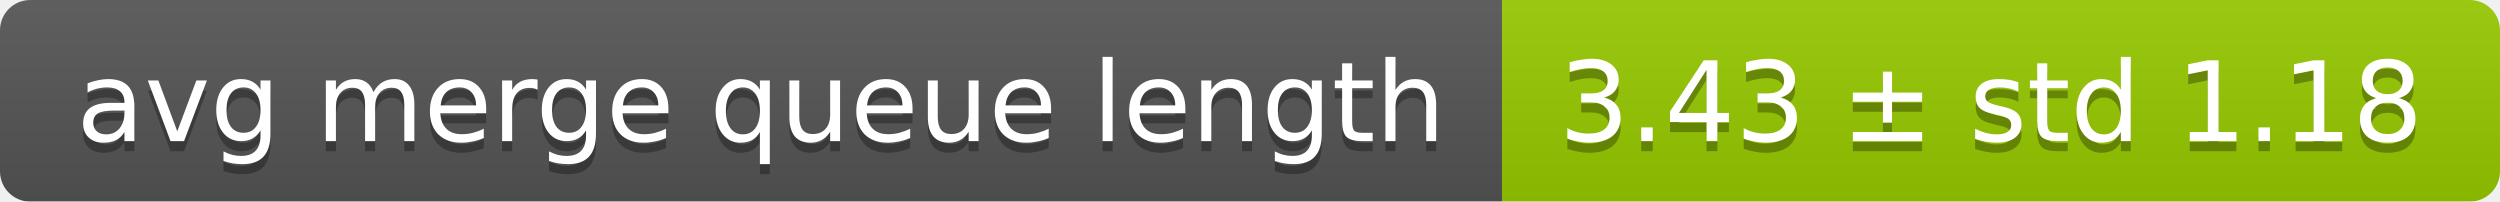
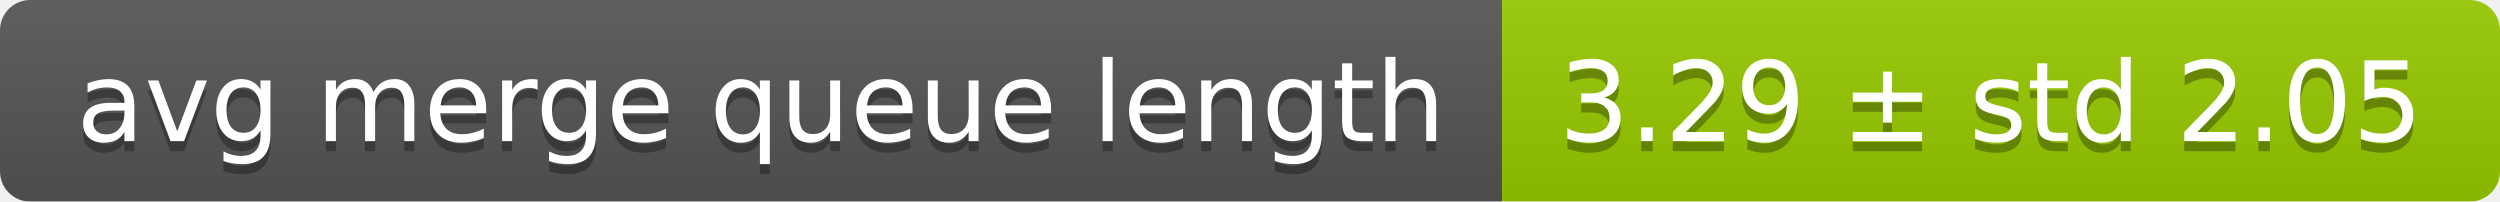
<svg xmlns="http://www.w3.org/2000/svg" width="248" height="20">
  <linearGradient id="smooth" x2="0" y2="100%">
    <stop offset="0" stop-color="#bbb" stop-opacity=".1" />
    <stop offset="1" stop-opacity=".1" />
  </linearGradient>
  <mask id="round">
    <rect width="248" height="20" rx="3" fill="#fff" />
  </mask>
  <g mask="url(#round)">
    <rect width="149" height="20" fill="#555" />
    <rect x="149" width="99" height="20" fill="#97ca00" />
    <rect width="248" height="20" fill="url(#smooth)" />
  </g>
  <g fill="#fff" text-anchor="middle" font-family="DejaVu Sans,Verdana,Geneva,sans-serif" font-size="11">
    <text x="75.5" y="15" fill="#010101" fill-opacity=".3">avg merge queue length</text>
    <text x="75.5" y="14">avg merge queue length</text>
-     <text x="197.5" y="15" fill="#010101" fill-opacity=".3">3.43 ± std 1.18</text>
-     <text x="197.5" y="14">3.43 ± std 1.18</text>
+     <text x="197.5" y="15" fill="#010101" fill-opacity=".3">3.29 ± std 2.05</text>
+     <text x="197.5" y="14">3.29 ± std 2.05</text>
  </g>
</svg>
